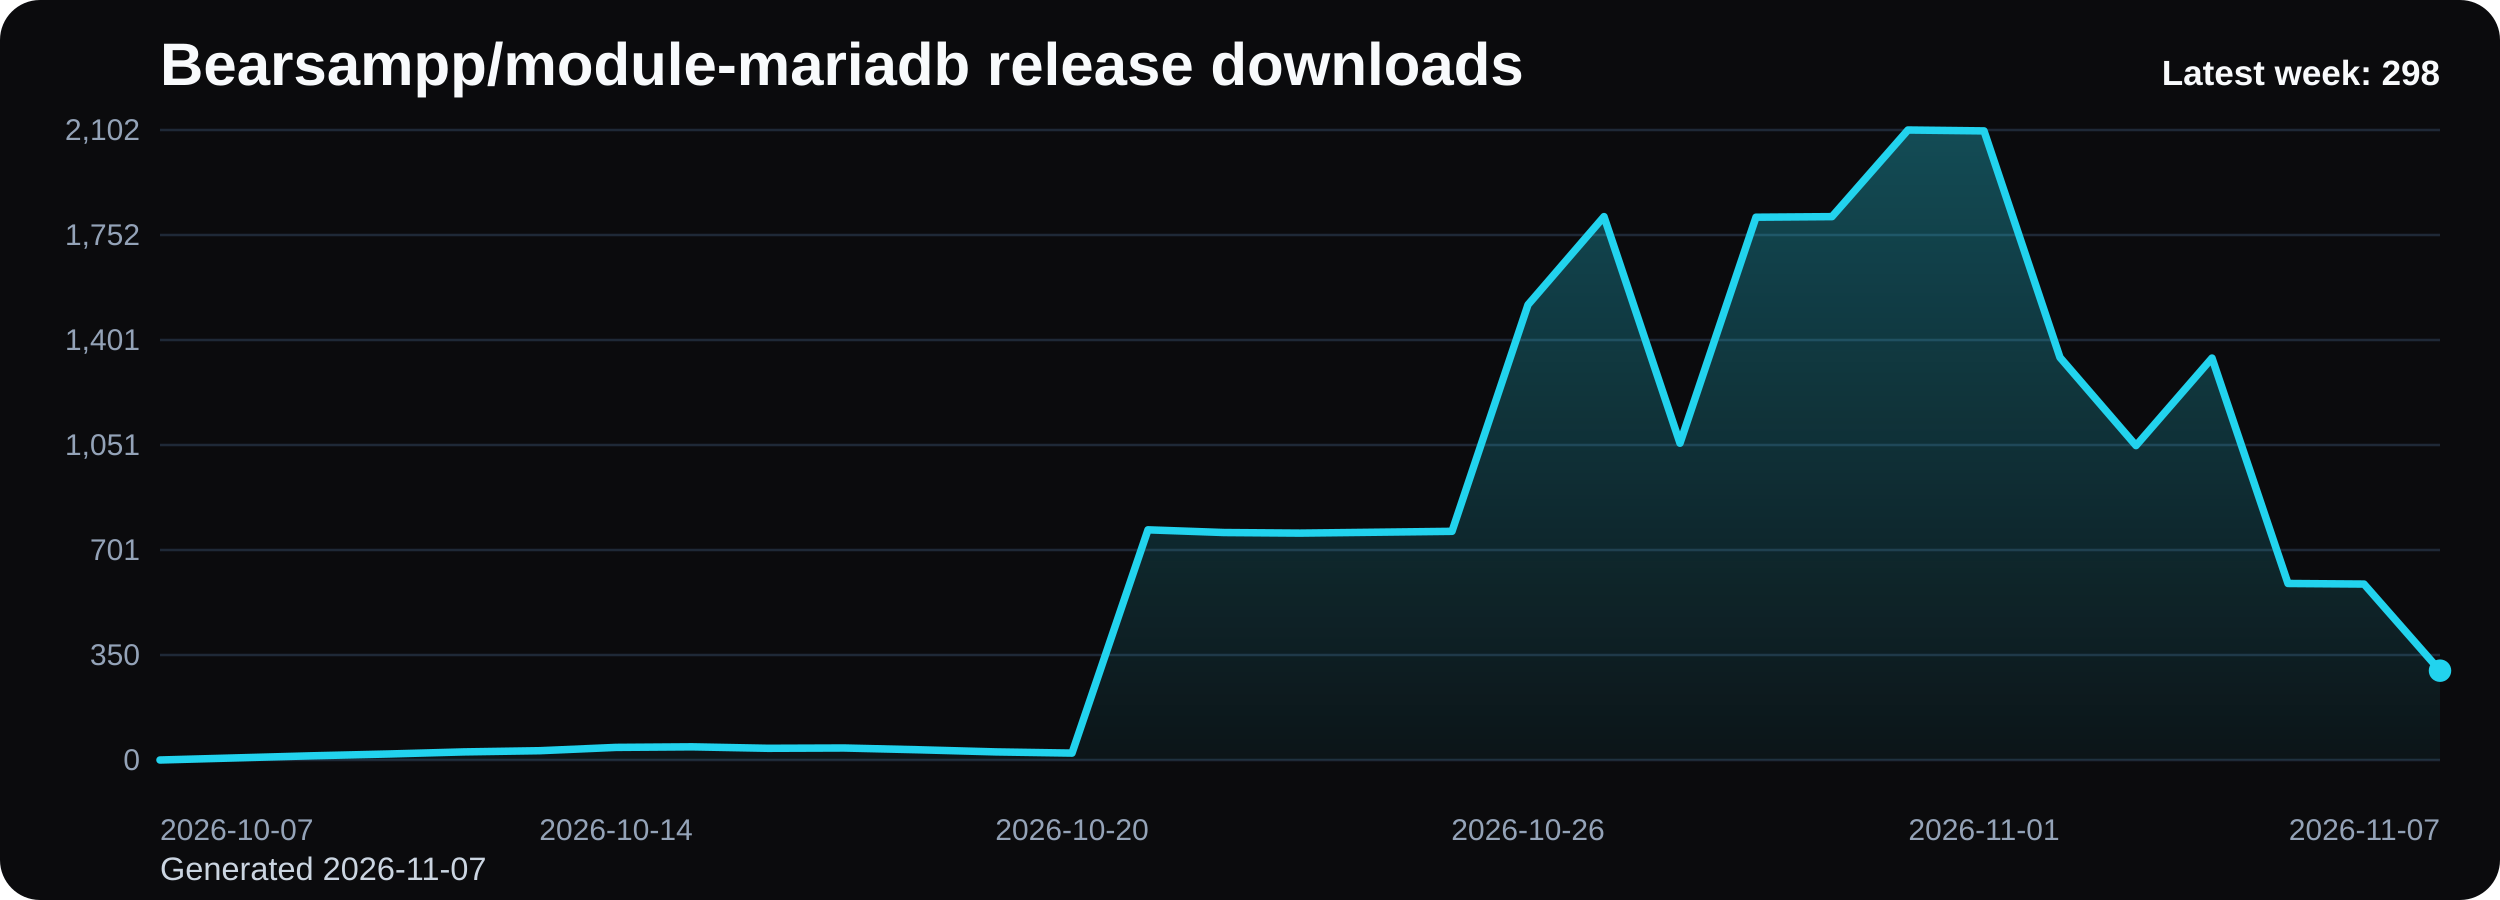
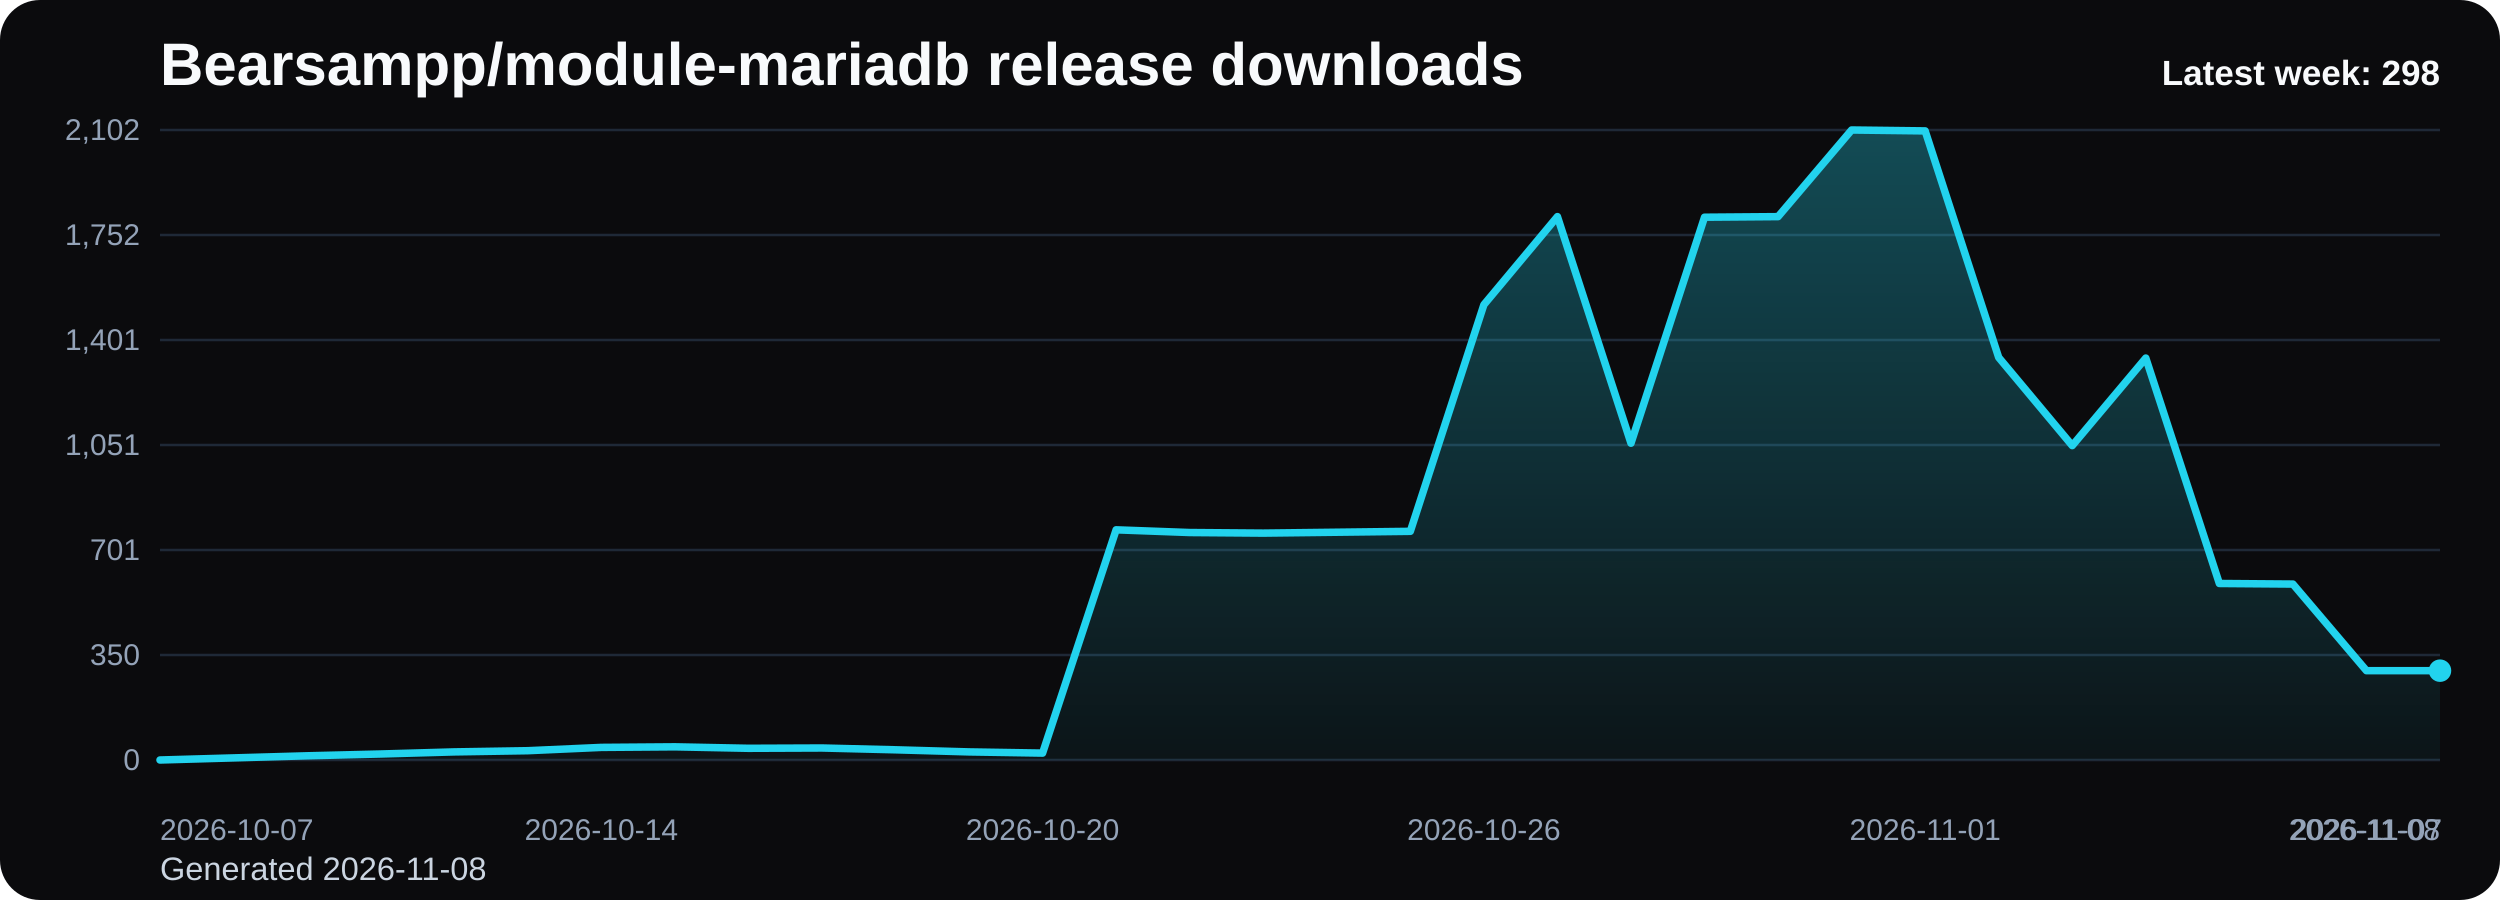
<svg xmlns="http://www.w3.org/2000/svg" viewBox="0 0 1000 360" role="img" aria-label="Bearsampp/module-mariadb release downloads chart">
  <defs>
    <linearGradient id="fill-weekly-black" x1="0" y1="0" x2="0" y2="1">
      <stop offset="0%" stop-color="#22d3ee" stop-opacity="0.32" />
      <stop offset="100%" stop-color="#22d3ee" stop-opacity="0.05" />
    </linearGradient>
    <style>
      .bg { fill: #0b0b0d; }
      .title { font: 700 24px Arial, sans-serif; fill: #f8fafc; }
      .sub { font: 400 13px Arial, sans-serif; fill: #cbd5e1; }
      .grid { stroke: #1f2937; stroke-width: 1; }
      .axis { font: 400 12px Arial, sans-serif; fill: #94a3b8; }
      .line { fill: none; stroke: #22d3ee; stroke-width: 3; stroke-linecap: round; stroke-linejoin: round; }
      .dot { fill: #22d3ee; }
      .value { font: 600 11px Arial, sans-serif; fill: #cbd5e1; }
      .latest { font: 700 14px Arial, sans-serif; fill: #f8fafc; }
    </style>
  </defs>
  <rect class="bg" x="0" y="0" width="1000" height="360" rx="16" />
  <text class="title" x="64" y="34">Bearsampp/module-mariadb release downloads</text>
-   <text class="sub" x="64" y="352">Generated 2026-11-07</text>
+   <text class="sub" x="64" y="352">Generated 2026-11-08</text>
  <line x1="64" y1="52.00" x2="976" y2="52.00" class="grid" />
  <text x="56" y="56.00" text-anchor="end" class="axis">2,102</text>
  <line x1="64" y1="94.00" x2="976" y2="94.00" class="grid" />
  <text x="56" y="98.00" text-anchor="end" class="axis">1,752</text>
  <line x1="64" y1="136.00" x2="976" y2="136.00" class="grid" />
  <text x="56" y="140.00" text-anchor="end" class="axis">1,401</text>
  <line x1="64" y1="178.00" x2="976" y2="178.00" class="grid" />
  <text x="56" y="182.00" text-anchor="end" class="axis">1,051</text>
  <line x1="64" y1="220.00" x2="976" y2="220.00" class="grid" />
  <text x="56" y="224.00" text-anchor="end" class="axis">701</text>
  <line x1="64" y1="262.00" x2="976" y2="262.00" class="grid" />
  <text x="56" y="266.00" text-anchor="end" class="axis">350</text>
  <line x1="64" y1="304.00" x2="976" y2="304.00" class="grid" />
  <text x="56" y="308.00" text-anchor="end" class="axis">0</text>
-   <path d="M 64.00 304 L 64.00 304.00 L 94.40 303.16 L 124.80 302.32 L 155.20 301.60 L 185.60 300.76 L 216.00 300.28 L 246.40 298.96 L 276.80 298.73 L 307.20 299.32 L 337.60 299.20 L 368.00 299.92 L 398.40 300.76 L 428.80 301.24 L 459.20 211.93 L 489.60 213.01 L 520.00 213.25 L 550.40 212.89 L 580.80 212.53 L 611.20 121.89 L 641.60 86.65 L 672.00 177.28 L 702.40 86.89 L 732.80 86.65 L 763.20 52.00 L 793.60 52.36 L 824.00 142.99 L 854.40 178.24 L 884.80 143.23 L 915.20 233.39 L 945.60 233.63 L 976.00 268.27 L 976.00 304 Z" fill="url(#fill-weekly-black)" />
-   <polyline class="line" points="64.00,304.00 94.40,303.16 124.80,302.32 155.20,301.60 185.60,300.76 216.00,300.28 246.40,298.96 276.80,298.73 307.20,299.32 337.60,299.20 368.00,299.92 398.40,300.76 428.80,301.24 459.20,211.93 489.60,213.01 520.00,213.25 550.40,212.89 580.80,212.53 611.20,121.89 641.60,86.65 672.00,177.28 702.40,86.89 732.80,86.65 763.20,52.00 793.60,52.36 824.00,142.99 854.40,178.24 884.80,143.23 915.20,233.39 945.60,233.63 976.00,268.27" />
+   <path d="M 64.00 304 L 64.00 304.00 L 93.42 303.16 L 122.84 302.32 L 152.26 301.60 L 181.68 300.76 L 211.10 300.28 L 240.52 298.96 L 269.94 298.73 L 299.35 299.32 L 328.77 299.20 L 358.19 299.92 L 387.61 300.76 L 417.03 301.24 L 446.45 211.93 L 475.87 213.01 L 505.29 213.25 L 534.71 212.89 L 564.13 212.53 L 593.55 121.89 L 622.97 86.65 L 652.39 177.28 L 681.81 86.89 L 711.23 86.65 L 740.65 52.00 L 770.06 52.36 L 799.48 142.99 L 828.90 178.24 L 858.32 143.23 L 887.74 233.39 L 917.16 233.63 L 946.58 268.27 L 976.00 268.27 L 976.00 304 Z" fill="url(#fill-weekly-black)" />
+   <polyline class="line" points="64.00,304.00 93.42,303.16 122.84,302.32 152.26,301.60 181.68,300.76 211.10,300.28 240.52,298.96 269.94,298.73 299.35,299.32 328.77,299.20 358.19,299.92 387.61,300.76 417.03,301.24 446.45,211.93 475.87,213.01 505.29,213.25 534.71,212.89 564.13,212.53 593.55,121.89 622.97,86.65 652.39,177.28 681.81,86.89 711.23,86.65 740.65,52.00 770.06,52.36 799.48,142.99 828.90,178.24 858.32,143.23 887.74,233.39 917.16,233.63 946.58,268.27 976.00,268.27" />
  <circle class="dot" cx="976.00" cy="268.27" r="4.5" />
  <text class="axis" x="64.00" y="336" text-anchor="start">2026-10-07</text>
-   <text class="axis" x="246.40" y="336" text-anchor="middle">2026-10-14</text>
-   <text class="axis" x="428.80" y="336" text-anchor="middle">2026-10-20</text>
-   <text class="axis" x="611.20" y="336" text-anchor="middle">2026-10-26</text>
-   <text class="axis" x="793.60" y="336" text-anchor="middle">2026-11-01</text>
-   <text class="axis" x="976.00" y="336" text-anchor="end">2026-11-07</text>
+   <text class="axis" x="240.52" y="336" text-anchor="middle">2026-10-14</text>
+   <text class="axis" x="417.03" y="336" text-anchor="middle">2026-10-20</text>
+   <text class="axis" x="593.55" y="336" text-anchor="middle">2026-10-26</text>
+   <text class="axis" x="770.06" y="336" text-anchor="middle">2026-11-01</text>
+   <text class="axis" x="946.58" y="336" text-anchor="middle">2026-11-07</text>
+   <text class="axis" x="976.00" y="336" text-anchor="end">2026-11-08</text>
  <text class="latest" x="976" y="34" text-anchor="end">Latest week: 298</text>
</svg>
